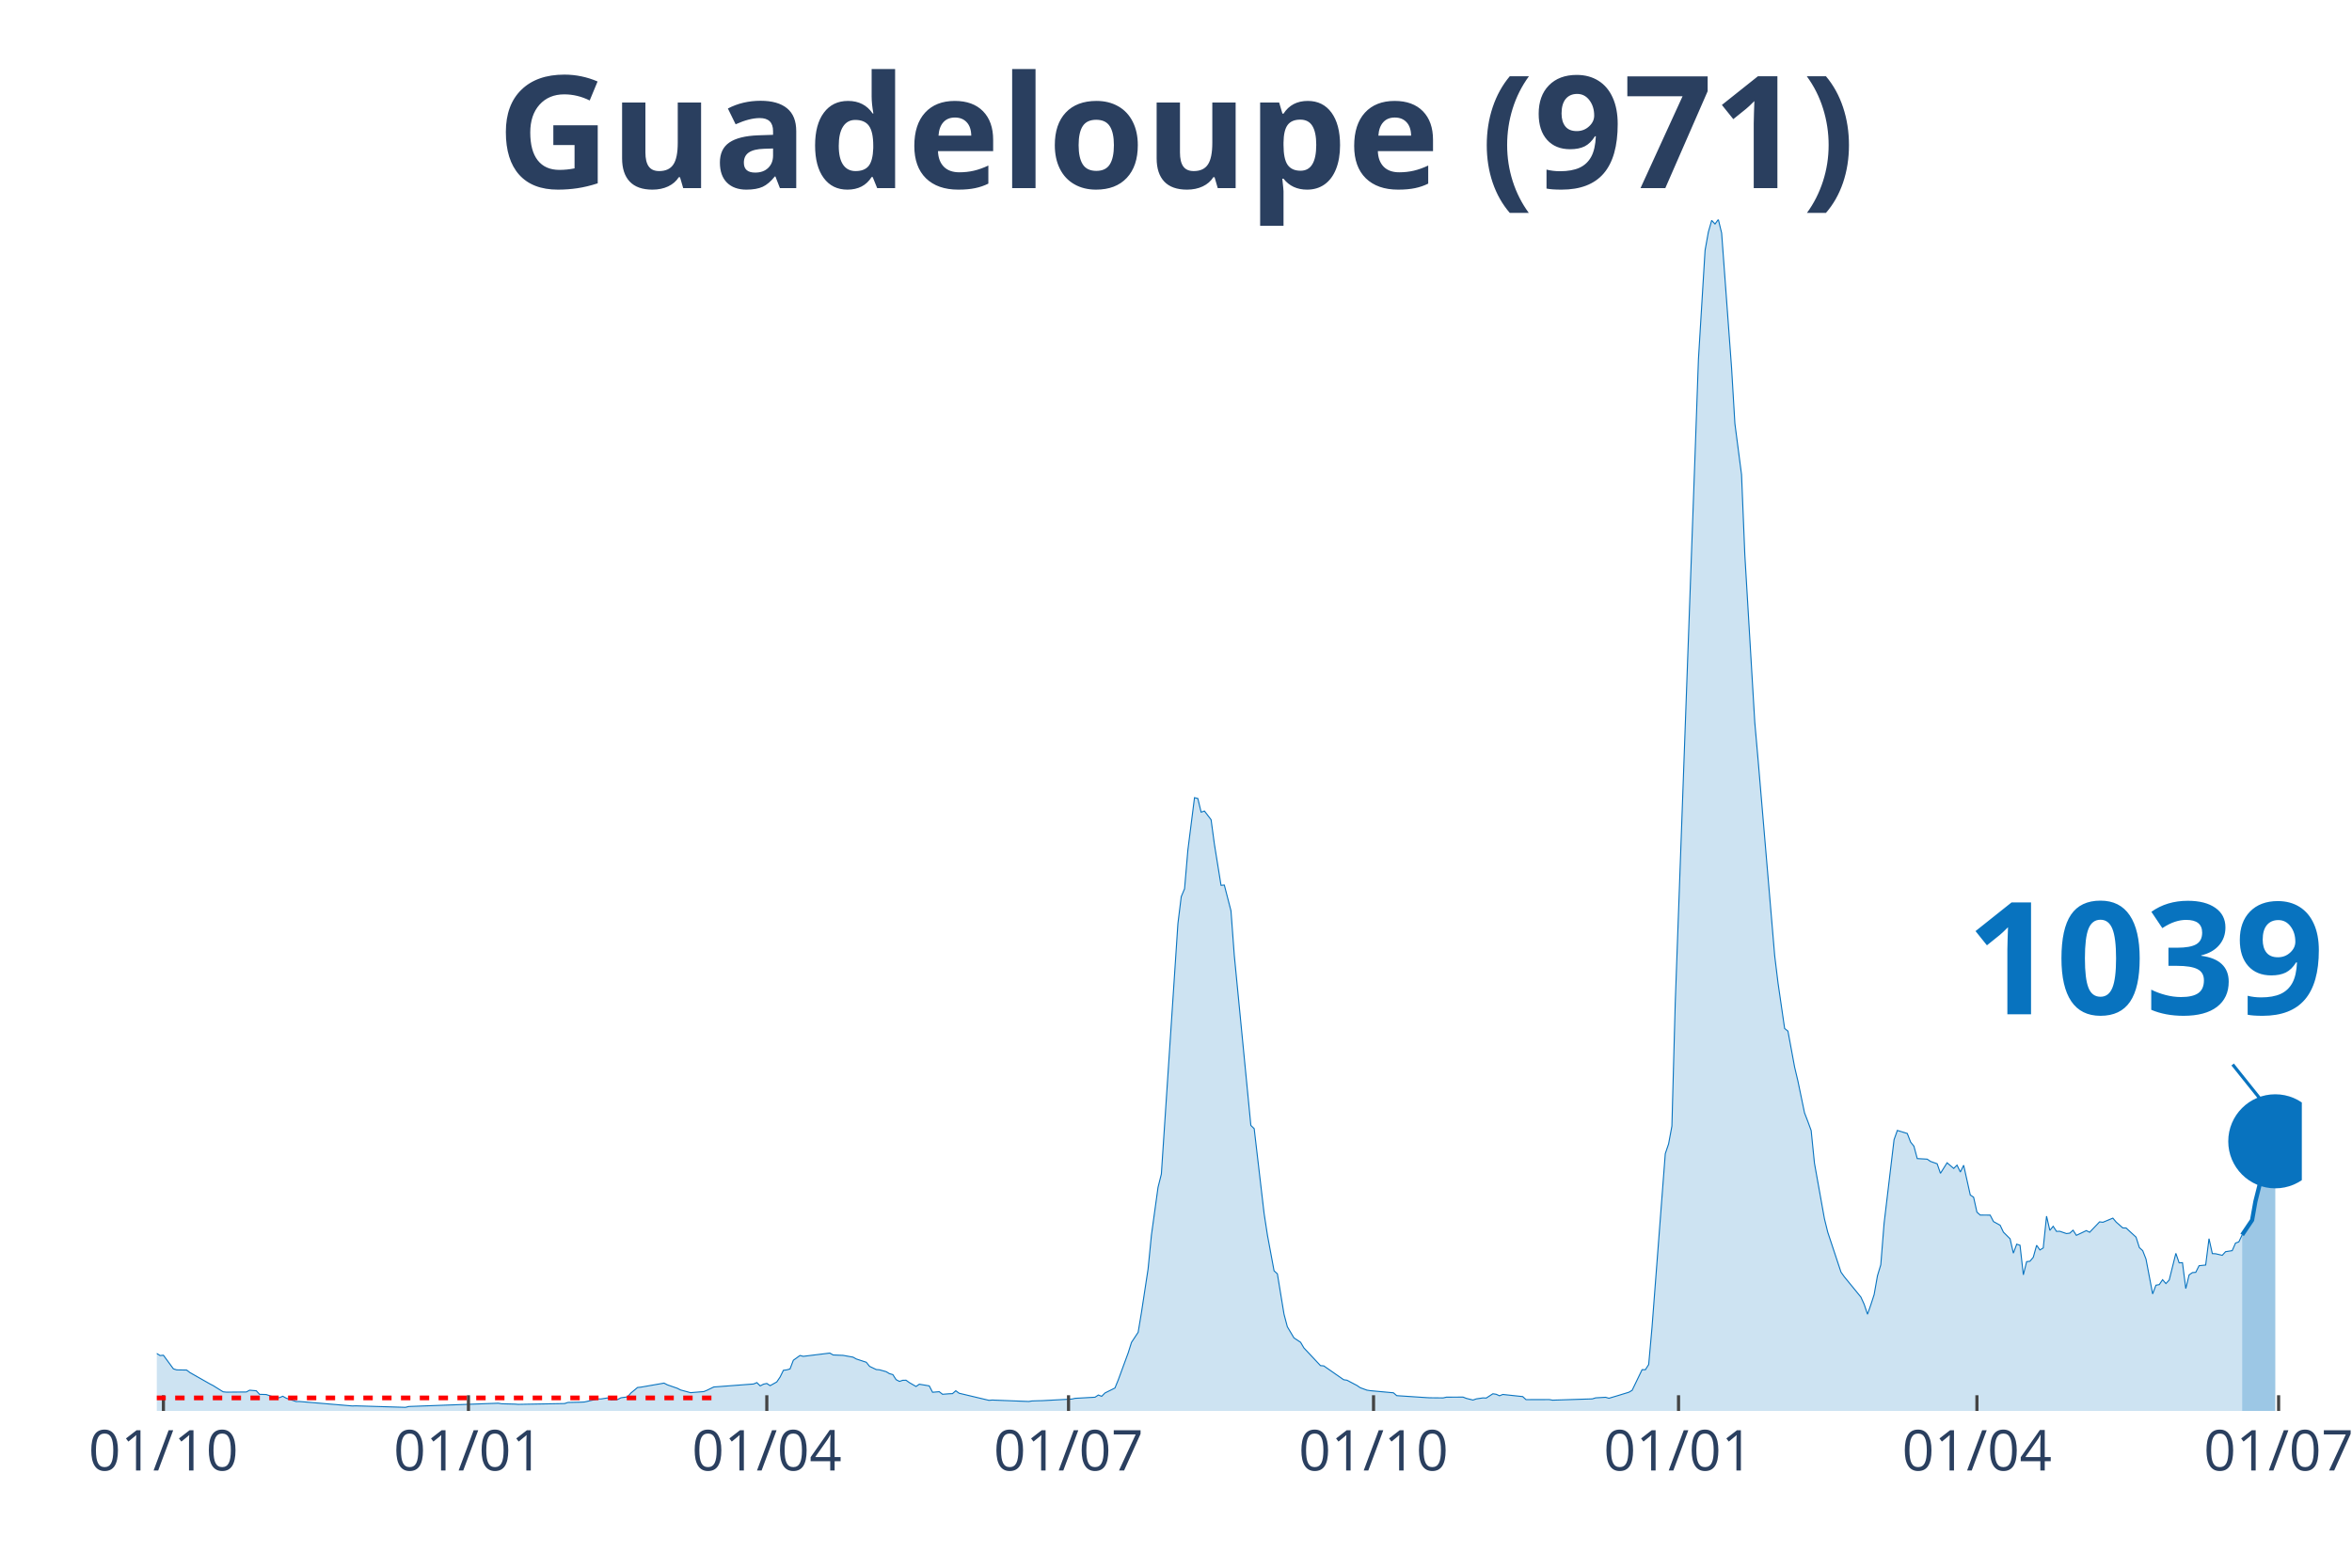
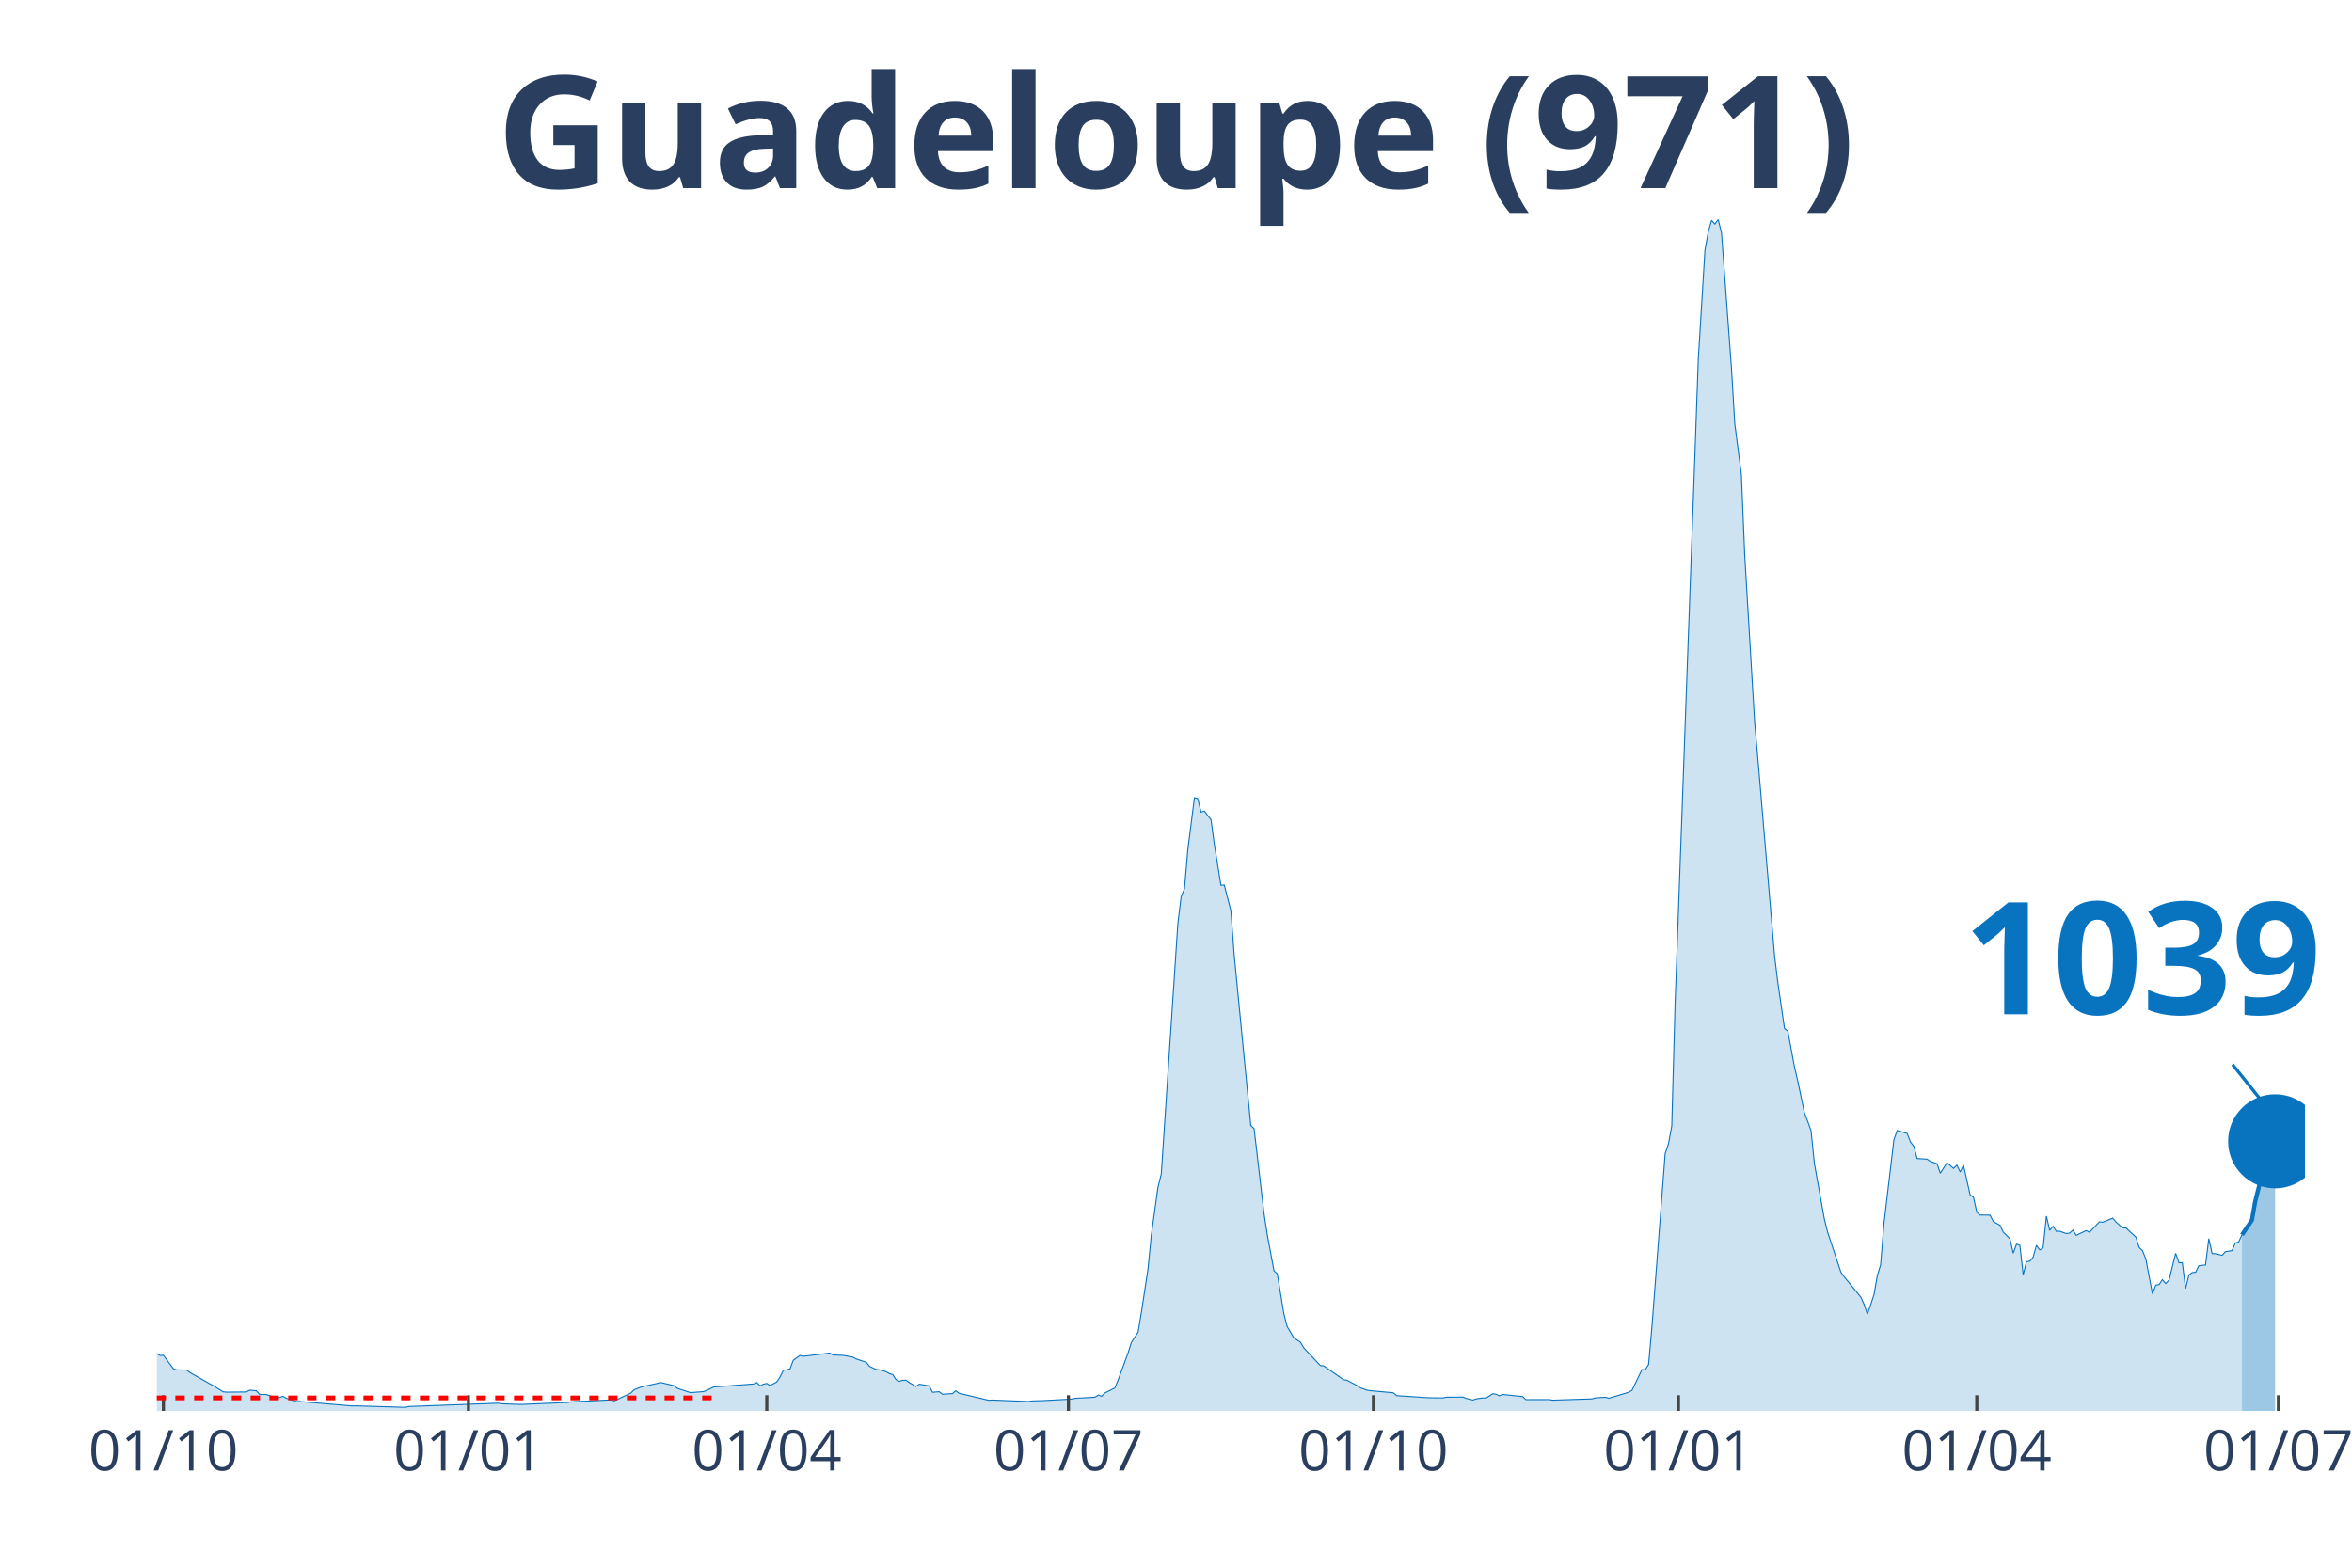
<svg xmlns="http://www.w3.org/2000/svg" class="main-svg" width="1125" height="750" style="" viewBox="0 0 750 500">
  <rect x="0" y="0" width="750" height="500" style="fill: rgb(0, 0, 0); fill-opacity: 0;" />
-   <defs id="defs-f00704">
+   <defs id="defs-872a91">
    <g class="clips">
-       <clipPath id="clipf00704xyplot" class="plotclip">
-         <rect width="684" height="380" />
+       <clipPath id="clip872a91xyplot" class="plotclip">
+         <rect width="685" height="380" />
      </clipPath>
-       <clipPath class="axesclip" id="clipf00704x">
-         <rect x="50" y="0" width="684" height="500" />
+       <clipPath class="axesclip" id="clip872a91x">
+         <rect x="50" y="0" width="685" height="500" />
      </clipPath>
-       <clipPath class="axesclip" id="clipf00704y">
+       <clipPath class="axesclip" id="clip872a91y">
        <rect x="0" y="70" width="750" height="380" />
      </clipPath>
-       <clipPath class="axesclip" id="clipf00704xy">
-         <rect x="50" y="70" width="684" height="380" />
+       <clipPath class="axesclip" id="clip872a91xy">
+         <rect x="50" y="70" width="685" height="380" />
      </clipPath>
    </g>
    <g class="gradients" />
  </defs>
  <g class="bglayer">
-     <rect class="bg" x="50" y="70" width="684" height="380" style="fill: rgb(0, 0, 0); fill-opacity: 0; stroke-width: 0;" />
+     <rect class="bg" x="50" y="70" width="685" height="380" style="fill: rgb(0, 0, 0); fill-opacity: 0; stroke-width: 0;" />
  </g>
  <g class="layer-below">
    <g class="imagelayer" />
    <g class="shapelayer" />
  </g>
  <g class="cartesianlayer">
    <g class="subplot xy">
      <g class="layer-subplot">
        <g class="shapelayer" />
        <g class="imagelayer" />
      </g>
      <g class="gridlayer">
        <g class="x">
          <path class="xgrid crisp" transform="translate(52.11,0)" d="M0,70v380" style="stroke: rgb(255, 255, 255); stroke-opacity: 1; stroke-width: 1px;" />
-           <path class="xgrid crisp" transform="translate(149.38,0)" d="M0,70v380" style="stroke: rgb(255, 255, 255); stroke-opacity: 1; stroke-width: 1px;" />
-           <path class="xgrid crisp" transform="translate(244.52,0)" d="M0,70v380" style="stroke: rgb(255, 255, 255); stroke-opacity: 1; stroke-width: 1px;" />
-           <path class="xgrid crisp" transform="translate(340.73,0)" d="M0,70v380" style="stroke: rgb(255, 255, 255); stroke-opacity: 1; stroke-width: 1px;" />
-           <path class="xgrid crisp" transform="translate(437.99,0)" d="M0,70v380" style="stroke: rgb(255, 255, 255); stroke-opacity: 1; stroke-width: 1px;" />
-           <path class="xgrid crisp" transform="translate(535.25,0)" d="M0,70v380" style="stroke: rgb(255, 255, 255); stroke-opacity: 1; stroke-width: 1px;" />
-           <path class="xgrid crisp" transform="translate(630.4,0)" d="M0,70v380" style="stroke: rgb(255, 255, 255); stroke-opacity: 1; stroke-width: 1px;" />
-           <path class="xgrid crisp" transform="translate(726.6,0)" d="M0,70v380" style="stroke: rgb(255, 255, 255); stroke-opacity: 1; stroke-width: 1px;" />
+           <path class="xgrid crisp" transform="translate(149.37,0)" d="M0,70v380" style="stroke: rgb(255, 255, 255); stroke-opacity: 1; stroke-width: 1px;" />
+           <path class="xgrid crisp" transform="translate(244.51,0)" d="M0,70v380" style="stroke: rgb(255, 255, 255); stroke-opacity: 1; stroke-width: 1px;" />
+           <path class="xgrid crisp" transform="translate(340.7,0)" d="M0,70v380" style="stroke: rgb(255, 255, 255); stroke-opacity: 1; stroke-width: 1px;" />
+           <path class="xgrid crisp" transform="translate(437.96,0)" d="M0,70v380" style="stroke: rgb(255, 255, 255); stroke-opacity: 1; stroke-width: 1px;" />
+           <path class="xgrid crisp" transform="translate(535.21,0)" d="M0,70v380" style="stroke: rgb(255, 255, 255); stroke-opacity: 1; stroke-width: 1px;" />
+           <path class="xgrid crisp" transform="translate(630.35,0)" d="M0,70v380" style="stroke: rgb(255, 255, 255); stroke-opacity: 1; stroke-width: 1px;" />
+           <path class="xgrid crisp" transform="translate(726.54,0)" d="M0,70v380" style="stroke: rgb(255, 255, 255); stroke-opacity: 1; stroke-width: 1px;" />
        </g>
        <g class="y" />
      </g>
      <g class="zerolinelayer" />
      <path class="xlines-below" />
      <path class="ylines-below" />
      <g class="overlines-below" />
      <g class="xaxislayer-below" />
      <g class="yaxislayer-below" />
      <g class="overaxes-below" />
-       <g class="plot" transform="translate(50, 70)" clip-path="url('#clipf00704xyplot')">
+       <g class="plot" transform="translate(50, 70)" clip-path="url('#clip872a91xyplot')">
        <g class="scatterlayer mlayer">
-           <g class="trace scatter trace999d49" style="stroke-miterlimit: 2;">
+           <g class="trace scatter trace051fb8" style="stroke-miterlimit: 2;">
            <g class="fills">
              <g>
-                 <path class="js-fill" d="M664.97,380L-143.78,380L-143.78,380L-56.03,378.59L-54.97,377.85L-47.57,374.09L-46.52,373.1L-41.23,371.02L-40.17,369.44L-37,366.08L-35.94,365.81L-34.89,365.64L-33.83,363.93L-27.49,360.7L-26.43,361.31L-24.32,360.32L-23.26,359.25L-22.2,359.71L-21.14,359.05L-17.97,357.47L-16.91,356.26L-14.8,354.9L-13.74,355.41L-10.57,353.89L-9.51,355.25L-7.4,356.13L-6.34,356.06L-5.29,356.5L-4.23,358.22L-3.17,360.13L-2.11,360.41L1.06,362.34L2.11,362.24L5.29,366.58L6.34,366.91L9.51,366.96L10.57,367.77L16.91,371.37L17.97,371.92L21.14,373.9L22.2,374.01L28.54,373.96L29.6,373.39L31.72,373.57L32.77,374.71L34.89,374.77L35.94,375.13L38.06,375.78L39.12,375.76L40.17,375.32L41.23,375.92L44.4,377.01L45.46,376.99L62.37,378.42L63.43,378.38L79.29,378.86L80.35,378.59L108.89,377.54L109.95,377.72L114.18,377.83L115.23,377.91L130.03,377.65L131.09,377.3L135.32,377.21L136.38,377.15L140.61,376.18L141.66,376.18L143.78,375.85L144.83,376.49L146.95,376.35L148.01,375.81L150.12,375.52L151.18,374.29L153.29,372.53L154.35,372.42L161.75,371.13L162.81,371.68L165.98,372.78L167.04,373.32L170.21,374.18L171.26,374.09L174.44,373.83L175.49,373.39L177.61,372.36L178.66,372.29L190.29,371.41L191.35,370.97L192.41,372.01L193.47,371.46L194.52,371.24L195.58,371.94L197.69,370.76L198.75,369.2L199.81,367.04L200.87,366.91L201.92,366.61L202.98,363.84L205.09,362.32L206.15,362.59L214.61,361.55L215.67,362.15L217.78,362.24L218.84,362.28L222.01,362.85L223.07,363.44L226.24,364.48L227.3,365.79L229.41,366.8L230.47,366.89L232.58,367.48L233.64,368.12L234.7,368.41L235.75,370.03L236.81,370.58L237.87,370.23L238.92,370.21L239.98,370.97L242.1,372.2L243.15,371.48L246.32,372.01L247.38,374.05L249.5,373.87L250.55,374.69L252.67,374.53L253.72,374.49L254.78,373.57L255.84,374.36L265.35,376.62L266.41,376.53L278.04,376.99L279.1,376.82L281.21,376.75L282.27,376.73L291.78,376.22L292.84,375.98L299.18,375.63L300.24,374.93L301.3,375.34L302.36,374.27L305.53,372.69L306.58,370.12L309.76,361.47L310.81,358.13L312.93,354.92L313.98,348.62L316.1,334.72L317.16,323.94L319.27,308.68L320.33,304.46L325.61,224.57L326.67,215.99L327.73,213.46L328.79,201.08L330.9,184.41L331.96,184.67L333.01,189.02L334.07,188.67L336.19,191.44L337.24,199.21L339.36,212.37L340.41,212.28L342.53,220.49L343.59,234.72L348.87,288.94L349.93,289.97L353.1,317.07L354.16,323.96L356.27,335.31L357.33,336.28L359.44,349.13L360.5,353.14L362.62,356.72L363.67,357.4L364.73,358.11L365.79,359.91L371.07,365.55L372.13,365.64L378.47,370.05L379.53,370.21L382.7,371.88L383.76,372.6L385.87,373.37L386.93,373.54L394.33,374.22L395.39,375.13L404.9,375.76L405.96,375.81L410.19,375.85L411.25,375.61L416.53,375.59L417.59,376L419.7,376.53L420.76,376.16L422.87,375.85L423.93,375.89L426.05,374.53L427.1,374.69L428.16,375.17L429.22,374.75L435.56,375.43L436.62,376.4L444.02,376.38L445.08,376.57L457.76,376.16L458.82,375.83L461.99,375.65L463.05,375.96L466.22,375.02L467.28,374.69L469.39,374.05L470.45,373.43L473.62,366.85L474.68,366.85L475.73,365.2L476.79,353.34L481.02,297.96L482.08,294.82L483.13,289.16L484.19,250.05L490.53,74.55L491.59,44.62L493.71,9.84L494.76,4L495.82,0.29L496.88,1.45L497.94,0L498.99,4.33L502.16,47.34L503.22,65.11L505.34,81.38L506.39,107.01L509.56,160.37L510.62,172.4L515.91,234.81L516.96,243.42L519.08,258.02L520.14,258.87L522.25,270.29L523.31,274.77L525.42,284.92L526.48,287.68L527.54,290.58L528.59,300.99L531.77,318.71L532.82,322.97L537.05,335.73L538.11,337.22L543.39,343.68L544.45,346.01L545.51,349.17L546.57,346.14L547.62,342.89L548.68,336.89L549.74,333.38L550.79,320.21L553.97,293.5L555.02,290.54L558.19,291.51L559.25,294.25L560.31,295.57L561.37,299.52L564.54,299.7L565.6,300.42L567.71,301.17L568.77,304.22L570.88,300.86L571.94,301.76L573,302.66L574.05,301.61L575.11,303.8L576.17,301.65L578.28,311.14L579.34,311.84L580.4,316.6L581.45,317.53L584.62,317.55L585.68,319.61L587.8,320.78L588.85,322.99L590.97,325.1L592.02,329.69L593.08,326.82L594.14,327.17L595.2,336.59L596.25,332.39L597.31,332.26L598.37,330.99L599.43,327.17L600.48,328.66L601.54,328.02L602.6,317.88L603.65,322.42L604.71,321.11L605.77,322.73L606.83,322.71L608.94,323.43L610,323.3L611.05,322.36L612.11,324L615.28,322.49L616.34,323.02L619.51,319.7L620.57,319.83L623.74,318.51L624.8,319.77L626.91,321.63L627.97,321.66L631.14,324.58L632.2,327.91L633.26,328.88L634.31,331.56L636.43,342.69L637.48,339.9L638.54,339.71L639.6,338.15L640.66,339.38L641.71,338.26L643.83,329.74L644.88,332.77L645.94,332.72L647,340.98L648.06,336.61L649.11,335.88L650.17,335.8L651.23,333.69L653.34,333.47L654.4,325.06L655.46,329.82L656.51,329.87L658.63,330.37L659.68,329.21L661.8,328.88L662.86,326.46L663.91,326.09L664.97,323.85" style="fill: rgb(8, 115, 191); fill-opacity: 0.2; stroke-width: 0;" />
+                 <path class="js-fill" d="M664.92,380L-143.77,380L-143.77,380L-56.03,378.59L-54.97,377.85L-47.57,374.09L-46.51,373.1L-42.28,372.67L-41.23,371.02L-37,366.08L-35.94,365.81L-34.88,365.64L-33.83,363.93L-27.48,360.7L-26.43,361.31L-24.31,360.32L-23.26,359.25L-22.2,359.71L-21.14,359.05L-17.97,357.47L-16.91,356.26L-14.8,354.9L-13.74,355.41L-10.57,353.89L-9.51,355.25L-7.4,356.13L-6.34,356.06L-5.29,356.5L-4.23,358.22L-3.17,360.13L-2.11,360.41L1.06,362.34L2.11,362.24L5.29,366.58L6.34,366.91L9.51,366.96L10.57,367.77L16.91,371.37L17.97,371.92L21.14,373.9L22.2,374.01L28.54,373.96L29.6,373.39L31.71,373.57L32.77,374.71L34.88,374.77L35.94,375.13L38.06,375.78L39.11,375.76L40.17,375.32L41.23,375.92L44.4,377.01L45.46,376.99L62.37,378.42L63.43,378.38L79.28,378.86L80.34,378.59L108.88,377.54L109.94,377.72L115.22,377.91L116.28,377.94L131.08,377.3L132.14,377.1L144.82,376.49L145.88,376.79L151.17,374.29L152.22,373.24L154.34,372.42L155.39,372.14L159.62,371.22L160.68,370.95L164.91,371.94L165.96,372.78L170.19,374.18L171.25,374.09L174.42,373.83L175.48,373.39L177.59,372.36L178.65,372.29L190.28,371.41L191.33,370.97L192.39,372.01L193.45,371.46L194.51,371.24L195.56,371.94L197.68,370.76L198.73,369.2L199.79,367.04L200.85,366.91L201.91,366.61L202.96,363.84L205.08,362.32L206.13,362.59L214.59,361.55L215.65,362.15L217.76,362.24L218.82,362.28L221.99,362.85L223.05,363.44L226.22,364.48L227.28,365.79L229.39,366.8L230.45,366.89L232.56,367.48L233.62,368.12L234.68,368.41L235.73,370.03L236.79,370.58L237.85,370.23L238.9,370.21L239.96,370.97L242.08,372.2L243.13,371.48L246.3,372.01L247.36,374.05L249.48,373.87L250.53,374.69L252.65,374.53L253.7,374.49L254.76,373.57L255.82,374.36L265.33,376.62L266.39,376.53L278.02,376.99L279.07,376.82L281.19,376.75L282.25,376.73L291.76,376.22L292.82,375.98L299.16,375.63L300.22,374.93L301.27,375.34L302.33,374.27L305.5,372.69L306.56,370.12L309.73,361.47L310.79,358.13L312.9,354.92L313.96,348.62L316.07,334.72L317.13,323.94L319.24,308.68L320.3,304.46L325.59,224.57L326.64,215.99L327.7,213.46L328.76,201.08L330.87,184.41L331.93,184.67L332.99,189.02L334.04,188.67L336.16,191.44L337.21,199.21L339.33,212.37L340.39,212.28L342.5,220.49L343.56,234.72L348.84,288.94L349.9,289.97L353.07,317.07L354.13,323.96L356.24,335.31L357.3,336.28L359.41,349.13L360.47,353.14L362.58,356.72L363.64,357.4L364.7,358.11L365.76,359.91L371.04,365.55L372.1,365.64L378.44,370.05L379.5,370.21L382.67,371.88L383.73,372.6L385.84,373.37L386.9,373.54L394.3,374.22L395.35,375.13L404.87,375.76L405.93,375.81L410.15,375.85L411.21,375.61L416.5,375.59L417.55,376L419.67,376.53L420.73,376.16L422.84,375.85L423.9,375.89L426.01,374.53L427.07,374.69L428.13,375.17L429.18,374.75L435.52,375.43L436.58,376.4L443.98,376.38L445.04,376.57L457.72,376.16L458.78,375.83L461.95,375.65L463.01,375.96L466.18,375.02L467.24,374.69L469.35,374.05L470.41,373.43L473.58,366.85L474.64,366.85L475.69,365.2L476.75,353.34L480.98,297.96L482.04,294.82L483.09,289.16L484.15,250.05L490.49,74.55L491.55,44.62L493.67,9.84L494.72,4L495.78,0.29L496.84,1.45L497.89,0L498.95,4.33L502.12,47.34L503.18,65.11L505.29,81.38L506.35,107.01L509.52,160.37L510.58,172.4L515.86,234.81L516.92,243.42L519.04,258.02L520.09,258.87L522.21,270.29L523.26,274.77L525.38,284.92L526.44,287.68L527.49,290.58L528.55,300.99L531.72,318.71L532.78,322.97L537.01,335.73L538.06,337.22L543.35,343.68L544.41,346.01L545.46,349.17L546.52,346.14L547.58,342.89L548.63,336.89L549.69,333.38L550.75,320.21L553.92,293.5L554.98,290.54L558.15,291.51L559.21,294.25L560.26,295.57L561.32,299.52L564.49,299.7L565.55,300.42L567.66,301.17L568.72,304.22L570.83,300.86L571.89,301.76L572.95,302.66L574,301.61L575.06,303.8L576.12,301.65L578.23,311.14L579.29,311.84L580.35,316.6L581.4,317.53L584.58,317.55L585.63,319.61L587.75,320.78L588.8,322.99L590.92,325.1L591.98,329.69L593.03,326.82L594.09,327.17L595.15,336.59L596.2,332.39L597.26,332.26L598.32,330.99L599.38,327.17L600.43,328.66L601.49,328.02L602.55,317.88L603.6,322.42L604.66,321.11L605.72,322.73L606.77,322.71L608.89,323.43L609.95,323.3L611,322.36L612.06,324L615.23,322.49L616.29,323.02L619.46,319.7L620.52,319.83L623.69,318.51L624.75,319.77L626.86,321.63L627.92,321.66L631.09,324.58L632.15,327.91L633.2,328.88L634.26,331.56L636.37,342.69L637.43,339.9L638.49,339.71L639.54,338.15L640.6,339.38L641.66,338.26L643.77,329.74L644.83,332.77L645.89,332.72L646.94,340.98L648,336.61L649.06,335.88L650.12,335.8L651.17,333.69L653.29,333.47L654.34,325.06L655.4,329.82L656.46,329.87L658.57,330.37L659.63,329.21L661.74,328.88L662.8,326.46L663.86,326.09L664.92,323.85" style="fill: rgb(8, 115, 191); fill-opacity: 0.2; stroke-width: 0;" />
              </g>
            </g>
            <g class="errorbars" />
            <g class="lines">
-               <path class="js-line" d="M-143.78,380L-56.03,378.59L-54.97,377.85L-47.57,374.09L-46.52,373.1L-41.23,371.02L-40.17,369.44L-37,366.08L-35.94,365.81L-34.89,365.64L-33.83,363.93L-27.49,360.7L-26.43,361.31L-24.32,360.32L-23.26,359.25L-22.2,359.71L-21.14,359.05L-17.97,357.47L-16.91,356.26L-14.8,354.9L-13.74,355.41L-10.57,353.89L-9.51,355.25L-7.4,356.13L-6.34,356.06L-5.29,356.5L-4.23,358.22L-3.17,360.13L-2.11,360.41L1.06,362.34L2.11,362.24L5.29,366.58L6.34,366.91L9.51,366.96L10.57,367.77L16.91,371.37L17.97,371.92L21.14,373.9L22.2,374.01L28.54,373.96L29.6,373.39L31.72,373.57L32.77,374.71L34.89,374.77L35.94,375.13L38.06,375.78L39.12,375.76L40.17,375.32L41.23,375.92L44.4,377.01L45.46,376.99L62.37,378.42L63.43,378.38L79.29,378.86L80.35,378.59L108.89,377.54L109.95,377.72L114.18,377.83L115.23,377.91L130.03,377.65L131.09,377.3L135.32,377.21L136.38,377.15L140.61,376.18L141.66,376.18L143.78,375.85L144.83,376.49L146.95,376.35L148.01,375.81L150.12,375.52L151.18,374.29L153.29,372.53L154.35,372.42L161.75,371.13L162.81,371.68L165.98,372.78L167.04,373.32L170.21,374.18L171.26,374.09L174.44,373.83L175.49,373.39L177.61,372.36L178.66,372.29L190.29,371.41L191.35,370.97L192.41,372.01L193.47,371.46L194.52,371.24L195.58,371.94L197.69,370.76L198.75,369.2L199.81,367.04L200.87,366.91L201.92,366.61L202.98,363.84L205.09,362.32L206.15,362.59L214.61,361.55L215.67,362.15L217.78,362.24L218.84,362.28L222.01,362.85L223.07,363.44L226.24,364.48L227.3,365.79L229.41,366.8L230.47,366.89L232.58,367.48L233.64,368.12L234.7,368.41L235.75,370.03L236.81,370.58L237.87,370.23L238.92,370.21L239.98,370.97L242.1,372.2L243.15,371.48L246.32,372.01L247.38,374.05L249.5,373.87L250.55,374.69L252.67,374.53L253.72,374.49L254.78,373.57L255.84,374.36L265.35,376.62L266.41,376.53L278.04,376.99L279.1,376.82L281.21,376.75L282.27,376.73L291.78,376.22L292.84,375.98L299.18,375.63L300.24,374.93L301.3,375.34L302.36,374.27L305.53,372.69L306.58,370.12L309.76,361.47L310.81,358.13L312.93,354.92L313.98,348.62L316.1,334.72L317.16,323.94L319.27,308.68L320.33,304.46L325.61,224.57L326.67,215.99L327.73,213.46L328.79,201.08L330.9,184.41L331.96,184.67L333.01,189.02L334.07,188.67L336.19,191.44L337.24,199.21L339.36,212.37L340.41,212.28L342.53,220.49L343.59,234.72L348.87,288.94L349.93,289.97L353.1,317.07L354.16,323.96L356.27,335.31L357.33,336.28L359.44,349.13L360.5,353.14L362.62,356.72L363.67,357.4L364.73,358.11L365.79,359.91L371.07,365.55L372.13,365.64L378.47,370.05L379.53,370.21L382.7,371.88L383.76,372.6L385.87,373.37L386.93,373.54L394.33,374.22L395.39,375.13L404.9,375.76L405.96,375.81L410.19,375.85L411.25,375.61L416.53,375.59L417.59,376L419.7,376.53L420.76,376.16L422.87,375.85L423.93,375.89L426.05,374.53L427.1,374.69L428.16,375.17L429.22,374.75L435.56,375.43L436.62,376.4L444.02,376.38L445.08,376.57L457.76,376.16L458.82,375.83L461.99,375.65L463.05,375.96L466.22,375.02L467.28,374.69L469.39,374.05L470.45,373.43L473.62,366.85L474.68,366.85L475.73,365.2L476.79,353.34L481.02,297.96L482.08,294.82L483.13,289.16L484.19,250.05L490.53,74.55L491.59,44.62L493.71,9.84L494.76,4L495.82,0.29L496.88,1.45L497.94,0L498.99,4.33L502.16,47.34L503.22,65.11L505.34,81.38L506.39,107.01L509.56,160.37L510.62,172.4L515.91,234.81L516.96,243.42L519.08,258.02L520.14,258.87L522.25,270.29L523.31,274.77L525.42,284.92L526.48,287.68L527.54,290.58L528.59,300.99L531.77,318.71L532.82,322.97L537.05,335.73L538.11,337.22L543.39,343.68L544.45,346.01L545.51,349.17L546.57,346.14L547.62,342.89L548.68,336.89L549.74,333.38L550.79,320.21L553.97,293.5L555.02,290.54L558.19,291.51L559.25,294.25L560.31,295.57L561.37,299.52L564.54,299.7L565.6,300.42L567.71,301.17L568.77,304.22L570.88,300.86L571.94,301.76L573,302.66L574.05,301.61L575.11,303.8L576.17,301.65L578.28,311.14L579.34,311.84L580.4,316.6L581.45,317.53L584.62,317.55L585.68,319.61L587.8,320.78L588.85,322.99L590.97,325.1L592.02,329.69L593.08,326.82L594.14,327.17L595.2,336.59L596.25,332.39L597.31,332.26L598.37,330.99L599.43,327.17L600.48,328.66L601.54,328.02L602.6,317.88L603.65,322.42L604.71,321.11L605.77,322.73L606.83,322.71L608.94,323.43L610,323.3L611.05,322.36L612.11,324L615.28,322.49L616.34,323.02L619.51,319.7L620.57,319.83L623.74,318.51L624.8,319.77L626.91,321.63L627.97,321.66L631.14,324.58L632.2,327.91L633.26,328.88L634.31,331.56L636.43,342.69L637.48,339.9L638.54,339.71L639.6,338.15L640.66,339.38L641.71,338.26L643.83,329.74L644.88,332.77L645.94,332.72L647,340.98L648.06,336.61L649.11,335.88L650.17,335.8L651.23,333.69L653.34,333.47L654.4,325.06L655.46,329.82L656.51,329.87L658.63,330.37L659.68,329.21L661.8,328.88L662.86,326.46L663.91,326.09L664.97,323.85" style="vector-effect: non-scaling-stroke; fill: none; stroke: rgb(8, 115, 191); stroke-opacity: 1; stroke-width: 0.5px; opacity: 1;" />
+               <path class="js-line" d="M-143.77,380L-56.03,378.59L-54.97,377.85L-47.57,374.09L-46.51,373.1L-42.28,372.67L-41.23,371.02L-37,366.08L-35.94,365.81L-34.88,365.64L-33.83,363.93L-27.48,360.7L-26.43,361.31L-24.31,360.32L-23.26,359.25L-22.2,359.71L-21.14,359.05L-17.97,357.47L-16.91,356.26L-14.8,354.9L-13.74,355.41L-10.57,353.89L-9.51,355.25L-7.4,356.13L-6.34,356.06L-5.29,356.5L-4.23,358.22L-3.17,360.13L-2.11,360.41L1.06,362.34L2.11,362.24L5.29,366.58L6.34,366.91L9.51,366.96L10.57,367.77L16.91,371.37L17.97,371.92L21.14,373.9L22.2,374.01L28.54,373.96L29.6,373.39L31.71,373.57L32.77,374.71L34.88,374.77L35.94,375.13L38.06,375.78L39.11,375.76L40.17,375.32L41.23,375.92L44.4,377.01L45.46,376.99L62.37,378.42L63.43,378.38L79.28,378.86L80.34,378.59L108.88,377.54L109.94,377.72L115.22,377.91L116.28,377.94L131.08,377.3L132.14,377.1L144.82,376.49L145.88,376.79L151.17,374.29L152.22,373.24L154.34,372.42L155.39,372.14L159.62,371.22L160.68,370.95L164.91,371.94L165.96,372.78L170.19,374.18L171.25,374.09L174.42,373.83L175.48,373.39L177.59,372.36L178.65,372.29L190.28,371.41L191.33,370.97L192.39,372.01L193.45,371.46L194.51,371.24L195.56,371.94L197.68,370.76L198.73,369.2L199.79,367.04L200.85,366.91L201.91,366.61L202.96,363.84L205.08,362.32L206.13,362.59L214.59,361.55L215.65,362.15L217.76,362.24L218.82,362.28L221.99,362.85L223.05,363.44L226.22,364.48L227.28,365.79L229.39,366.8L230.45,366.89L232.56,367.48L233.62,368.12L234.68,368.41L235.73,370.03L236.79,370.58L237.85,370.23L238.9,370.21L239.96,370.97L242.08,372.2L243.13,371.48L246.3,372.01L247.36,374.05L249.48,373.87L250.53,374.69L252.65,374.53L253.7,374.49L254.76,373.57L255.82,374.36L265.33,376.62L266.39,376.53L278.02,376.99L279.07,376.82L281.19,376.75L282.25,376.73L291.76,376.22L292.82,375.98L299.16,375.63L300.22,374.93L301.27,375.34L302.33,374.27L305.5,372.69L306.56,370.12L309.73,361.47L310.79,358.13L312.9,354.92L313.96,348.62L316.07,334.72L317.13,323.94L319.24,308.68L320.3,304.46L325.59,224.57L326.64,215.99L327.7,213.46L328.76,201.08L330.87,184.41L331.93,184.67L332.99,189.02L334.04,188.67L336.16,191.44L337.21,199.21L339.33,212.37L340.39,212.28L342.5,220.49L343.56,234.72L348.84,288.94L349.9,289.97L353.07,317.07L354.13,323.96L356.24,335.31L357.3,336.28L359.41,349.13L360.47,353.14L362.58,356.72L363.64,357.4L364.7,358.11L365.76,359.91L371.04,365.55L372.1,365.64L378.44,370.05L379.5,370.21L382.67,371.88L383.73,372.6L385.84,373.37L386.9,373.54L394.3,374.22L395.35,375.13L404.87,375.76L405.93,375.81L410.15,375.85L411.21,375.61L416.5,375.59L417.55,376L419.67,376.53L420.73,376.16L422.84,375.85L423.9,375.89L426.01,374.53L427.07,374.69L428.13,375.17L429.18,374.75L435.52,375.43L436.58,376.4L443.98,376.38L445.04,376.57L457.72,376.16L458.78,375.83L461.95,375.65L463.01,375.96L466.18,375.02L467.24,374.69L469.35,374.05L470.41,373.43L473.58,366.85L474.64,366.85L475.69,365.2L476.75,353.34L480.98,297.96L482.04,294.82L483.09,289.16L484.15,250.05L490.49,74.55L491.55,44.62L493.67,9.84L494.72,4L495.78,0.29L496.84,1.45L497.89,0L498.95,4.33L502.12,47.34L503.18,65.11L505.29,81.38L506.35,107.01L509.52,160.37L510.58,172.4L515.86,234.81L516.92,243.42L519.04,258.02L520.09,258.87L522.21,270.29L523.26,274.77L525.38,284.92L526.44,287.68L527.49,290.58L528.55,300.99L531.72,318.71L532.78,322.97L537.01,335.73L538.06,337.22L543.35,343.68L544.41,346.01L545.46,349.17L546.52,346.14L547.58,342.89L548.63,336.89L549.69,333.38L550.75,320.21L553.92,293.5L554.98,290.54L558.15,291.51L559.21,294.25L560.26,295.57L561.32,299.52L564.49,299.7L565.55,300.42L567.66,301.17L568.72,304.22L570.83,300.86L571.89,301.76L572.95,302.66L574,301.61L575.06,303.8L576.12,301.65L578.23,311.14L579.29,311.84L580.35,316.6L581.4,317.53L584.58,317.55L585.63,319.61L587.75,320.78L588.8,322.99L590.92,325.1L591.98,329.69L593.03,326.82L594.09,327.17L595.15,336.59L596.2,332.39L597.26,332.26L598.32,330.99L599.38,327.17L600.43,328.66L601.49,328.02L602.55,317.88L603.6,322.42L604.66,321.11L605.72,322.73L606.77,322.71L608.89,323.43L609.95,323.3L611,322.36L612.06,324L615.23,322.49L616.29,323.02L619.46,319.7L620.52,319.83L623.69,318.51L624.75,319.77L626.86,321.63L627.92,321.66L631.09,324.58L632.15,327.91L633.2,328.88L634.26,331.56L636.37,342.69L637.43,339.9L638.49,339.71L639.54,338.15L640.6,339.38L641.66,338.26L643.77,329.74L644.83,332.77L645.89,332.72L646.94,340.98L648,336.61L649.06,335.88L650.12,335.8L651.17,333.69L653.29,333.47L654.34,325.06L655.4,329.82L656.46,329.87L658.57,330.37L659.63,329.21L661.74,328.88L662.8,326.46L663.86,326.09L664.92,323.85" style="vector-effect: non-scaling-stroke; fill: none; stroke: rgb(8, 115, 191); stroke-opacity: 1; stroke-width: 0.5px; opacity: 1;" />
            </g>
            <g class="points" />
            <g class="text" />
          </g>
-           <g class="trace scatter tracef47474" style="stroke-miterlimit: 2;">
+           <g class="trace scatter trace0f6b87" style="stroke-miterlimit: 2;">
            <g class="fills">
              <g>
-                 <path class="js-fill" d="M675.54,380L664.97,380L664.97,323.85L668.14,319.15L669.2,313.18L673.43,296.42L674.49,294.56L675.54,294.01" style="fill: rgb(8, 115, 191); fill-opacity: 0.4; stroke-width: 0;" />
+                 <path class="js-fill" d="M675.49,380L664.92,380L664.92,323.85L668.09,319.15L669.14,313.18L673.37,296.42L674.43,294.56L675.49,294.01" style="fill: rgb(8, 115, 191); fill-opacity: 0.4; stroke-width: 0;" />
              </g>
            </g>
            <g class="errorbars" />
            <g class="lines">
-               <path class="js-line" d="M664.97,323.85L668.14,319.15L669.2,313.18L673.43,296.42L674.49,294.56L675.54,294.01" style="vector-effect: non-scaling-stroke; fill: none; stroke: rgb(8, 115, 191); stroke-opacity: 1; stroke-width: 2px; opacity: 1;" />
+               <path class="js-line" d="M664.92,323.85L668.09,319.15L669.14,313.18L673.37,296.42L674.43,294.56L675.49,294.01" style="vector-effect: non-scaling-stroke; fill: none; stroke: rgb(8, 115, 191); stroke-opacity: 1; stroke-width: 2px; opacity: 1;" />
            </g>
            <g class="points" />
            <g class="text" />
          </g>
-           <g class="trace scatter trace8dafe3" style="stroke-miterlimit: 2; opacity: 1;">
+           <g class="trace scatter trace7eac9b" style="stroke-miterlimit: 2; opacity: 1;">
            <g class="fills" />
            <g class="errorbars" />
            <g class="lines" />
            <g class="points">
-               <path class="point" transform="translate(675.54,294.01)" d="M15,0A15,15 0 1,1 0,-15A15,15 0 0,1 15,0Z" style="opacity: 1; stroke-width: 0px; fill: rgb(8, 115, 191); fill-opacity: 1;" />
+               <path class="point" transform="translate(675.49,294.01)" d="M15,0A15,15 0 1,1 0,-15A15,15 0 0,1 15,0Z" style="opacity: 1; stroke-width: 0px; fill: rgb(8, 115, 191); fill-opacity: 1;" />
            </g>
            <g class="text" />
          </g>
        </g>
      </g>
      <g class="overplot" />
      <path class="xlines-above crisp" style="fill: none; stroke-width: 1px; stroke: rgb(0, 0, 0); stroke-opacity: 0;" d="" />
      <path class="ylines-above crisp" style="fill: none;" d="M0,0" />
      <g class="overlines-above" />
      <g class="xaxislayer-above">
        <path class="xtick ticks crisp" d="M0,450v-5" transform="translate(52.11,0)" style="stroke: rgb(68, 68, 68); stroke-opacity: 1; stroke-width: 1px;" />
-         <path class="xtick ticks crisp" d="M0,450v-5" transform="translate(149.38,0)" style="stroke: rgb(68, 68, 68); stroke-opacity: 1; stroke-width: 1px;" />
-         <path class="xtick ticks crisp" d="M0,450v-5" transform="translate(244.52,0)" style="stroke: rgb(68, 68, 68); stroke-opacity: 1; stroke-width: 1px;" />
-         <path class="xtick ticks crisp" d="M0,450v-5" transform="translate(340.73,0)" style="stroke: rgb(68, 68, 68); stroke-opacity: 1; stroke-width: 1px;" />
-         <path class="xtick ticks crisp" d="M0,450v-5" transform="translate(437.99,0)" style="stroke: rgb(68, 68, 68); stroke-opacity: 1; stroke-width: 1px;" />
-         <path class="xtick ticks crisp" d="M0,450v-5" transform="translate(535.25,0)" style="stroke: rgb(68, 68, 68); stroke-opacity: 1; stroke-width: 1px;" />
-         <path class="xtick ticks crisp" d="M0,450v-5" transform="translate(630.4,0)" style="stroke: rgb(68, 68, 68); stroke-opacity: 1; stroke-width: 1px;" />
-         <path class="xtick ticks crisp" d="M0,450v-5" transform="translate(726.6,0)" style="stroke: rgb(68, 68, 68); stroke-opacity: 1; stroke-width: 1px;" />
+         <path class="xtick ticks crisp" d="M0,450v-5" transform="translate(149.37,0)" style="stroke: rgb(68, 68, 68); stroke-opacity: 1; stroke-width: 1px;" />
+         <path class="xtick ticks crisp" d="M0,450v-5" transform="translate(244.51,0)" style="stroke: rgb(68, 68, 68); stroke-opacity: 1; stroke-width: 1px;" />
+         <path class="xtick ticks crisp" d="M0,450v-5" transform="translate(340.7,0)" style="stroke: rgb(68, 68, 68); stroke-opacity: 1; stroke-width: 1px;" />
+         <path class="xtick ticks crisp" d="M0,450v-5" transform="translate(437.96,0)" style="stroke: rgb(68, 68, 68); stroke-opacity: 1; stroke-width: 1px;" />
+         <path class="xtick ticks crisp" d="M0,450v-5" transform="translate(535.21,0)" style="stroke: rgb(68, 68, 68); stroke-opacity: 1; stroke-width: 1px;" />
+         <path class="xtick ticks crisp" d="M0,450v-5" transform="translate(630.35,0)" style="stroke: rgb(68, 68, 68); stroke-opacity: 1; stroke-width: 1px;" />
+         <path class="xtick ticks crisp" d="M0,450v-5" transform="translate(726.54,0)" style="stroke: rgb(68, 68, 68); stroke-opacity: 1; stroke-width: 1px;" />
        <g class="xtick">
          <text text-anchor="middle" x="0" y="469" transform="translate(52.11,0)" style="font-family: 'Open Sans', verdana, arial, sans-serif; font-size: 18px; fill: rgb(42, 63, 95); fill-opacity: 1; white-space: pre;">01/10</text>
        </g>
        <g class="xtick">
-           <text text-anchor="middle" x="0" y="469" transform="translate(149.38,0)" style="font-family: 'Open Sans', verdana, arial, sans-serif; font-size: 18px; fill: rgb(42, 63, 95); fill-opacity: 1; white-space: pre;">01/01</text>
+           <text text-anchor="middle" x="0" y="469" transform="translate(149.37,0)" style="font-family: 'Open Sans', verdana, arial, sans-serif; font-size: 18px; fill: rgb(42, 63, 95); fill-opacity: 1; white-space: pre;">01/01</text>
        </g>
        <g class="xtick">
-           <text text-anchor="middle" x="0" y="469" transform="translate(244.52,0)" style="font-family: 'Open Sans', verdana, arial, sans-serif; font-size: 18px; fill: rgb(42, 63, 95); fill-opacity: 1; white-space: pre;">01/04</text>
+           <text text-anchor="middle" x="0" y="469" transform="translate(244.51,0)" style="font-family: 'Open Sans', verdana, arial, sans-serif; font-size: 18px; fill: rgb(42, 63, 95); fill-opacity: 1; white-space: pre;">01/04</text>
        </g>
        <g class="xtick">
-           <text text-anchor="middle" x="0" y="469" transform="translate(340.73,0)" style="font-family: 'Open Sans', verdana, arial, sans-serif; font-size: 18px; fill: rgb(42, 63, 95); fill-opacity: 1; white-space: pre;">01/07</text>
+           <text text-anchor="middle" x="0" y="469" transform="translate(340.7,0)" style="font-family: 'Open Sans', verdana, arial, sans-serif; font-size: 18px; fill: rgb(42, 63, 95); fill-opacity: 1; white-space: pre;">01/07</text>
        </g>
        <g class="xtick">
-           <text text-anchor="middle" x="0" y="469" transform="translate(437.99,0)" style="font-family: 'Open Sans', verdana, arial, sans-serif; font-size: 18px; fill: rgb(42, 63, 95); fill-opacity: 1; white-space: pre;">01/10</text>
+           <text text-anchor="middle" x="0" y="469" transform="translate(437.96,0)" style="font-family: 'Open Sans', verdana, arial, sans-serif; font-size: 18px; fill: rgb(42, 63, 95); fill-opacity: 1; white-space: pre;">01/10</text>
        </g>
        <g class="xtick">
-           <text text-anchor="middle" x="0" y="469" transform="translate(535.25,0)" style="font-family: 'Open Sans', verdana, arial, sans-serif; font-size: 18px; fill: rgb(42, 63, 95); fill-opacity: 1; white-space: pre;">01/01</text>
+           <text text-anchor="middle" x="0" y="469" transform="translate(535.21,0)" style="font-family: 'Open Sans', verdana, arial, sans-serif; font-size: 18px; fill: rgb(42, 63, 95); fill-opacity: 1; white-space: pre;">01/01</text>
        </g>
        <g class="xtick">
-           <text text-anchor="middle" x="0" y="469" transform="translate(630.4,0)" style="font-family: 'Open Sans', verdana, arial, sans-serif; font-size: 18px; fill: rgb(42, 63, 95); fill-opacity: 1; white-space: pre;">01/04</text>
+           <text text-anchor="middle" x="0" y="469" transform="translate(630.35,0)" style="font-family: 'Open Sans', verdana, arial, sans-serif; font-size: 18px; fill: rgb(42, 63, 95); fill-opacity: 1; white-space: pre;">01/04</text>
        </g>
        <g class="xtick">
-           <text text-anchor="middle" x="0" y="469" transform="translate(726.6,0)" style="font-family: 'Open Sans', verdana, arial, sans-serif; font-size: 18px; fill: rgb(42, 63, 95); fill-opacity: 1; white-space: pre;">01/07</text>
+           <text text-anchor="middle" x="0" y="469" transform="translate(726.54,0)" style="font-family: 'Open Sans', verdana, arial, sans-serif; font-size: 18px; fill: rgb(42, 63, 95); fill-opacity: 1; white-space: pre;">01/07</text>
        </g>
      </g>
      <g class="yaxislayer-above" />
      <g class="overaxes-above" />
    </g>
  </g>
  <g class="polarlayer" />
  <g class="ternarylayer" />
  <g class="geolayer" />
  <g class="funnelarealayer" />
  <g class="pielayer" />
  <g class="treemaplayer" />
  <g class="sunburstlayer" />
  <g class="glimages" />
-   <defs id="topdefs-f00704">
+   <defs id="topdefs-872a91">
    <g class="clips" />
  </defs>
  <g class="layer-above">
    <g class="imagelayer" />
    <g class="shapelayer">
-       <path data-index="0" fill-rule="evenodd" d="M-544.14,445.86L228.66,445.86" clip-path="url('#clipf00704xy')" style="opacity: 1; stroke: rgb(255, 0, 0); stroke-opacity: 1; fill: rgb(0, 0, 0); fill-opacity: 0; stroke-dasharray: 3px, 3px; stroke-width: 1.5px;" />
+       <path data-index="0" fill-rule="evenodd" d="M-544.09,445.86L228.65,445.86" clip-path="url('#clip872a91xy')" style="opacity: 1; stroke: rgb(255, 0, 0); stroke-opacity: 1; fill: rgb(0, 0, 0); fill-opacity: 0; stroke-dasharray: 3px, 3px; stroke-width: 1.5px;" />
    </g>
  </g>
  <g class="infolayer">
    <g class="g-gtitle">
      <text class="gtitle" x="375" y="25" text-anchor="middle" dy="0.7em" style="font-family: 'Open Sans', verdana, arial, sans-serif; font-size: 50px; fill: rgb(42, 63, 95); opacity: 1; font-weight: normal; white-space: pre;">
        <tspan style="font-weight:bold">Guadeloupe (971)</tspan>
      </text>
    </g>
    <g class="g-xtitle" />
    <g class="annotation" data-index="0" style="opacity: 1;">
-       <g class="annotation-text-g" transform="rotate(0,683.54,304.01)">
-         <g class="cursor-pointer" transform="translate(612, 268)">
+       <g class="annotation-text-g" transform="rotate(0,683.49,304.01)">
+         <g class="cursor-pointer" transform="translate(611, 268)">
          <rect class="bg" x="0.5" y="0.5" width="143" height="71" style="stroke-width: 1px; stroke: rgb(0, 0, 0); stroke-opacity: 0; fill: rgb(255, 255, 255); fill-opacity: 0.6;" />
          <text class="annotation-text" text-anchor="middle" x="72.078" y="55.5" style="font-family: 'Open Sans', verdana, arial, sans-serif; font-size: 50px; fill: rgb(8, 115, 191); fill-opacity: 1; white-space: pre;">
            <tspan style="font-weight:bold">1039 </tspan>
          </text>
        </g>
      </g>
      <g class="annotation-arrow-g" style="opacity: 1;">
-         <path d="M711.94,339.51L723.54,354.01" style="stroke-width: 1px; stroke: rgb(8, 115, 191); stroke-opacity: 1; stroke-dasharray: 0px, 0px, 18.569px, 18.569px;" />
+         <path d="M711.89,339.51L723.49,354.01" style="stroke-width: 1px; stroke: rgb(8, 115, 191); stroke-opacity: 1; stroke-dasharray: 0px, 0px, 18.569px, 18.569px;" />
      </g>
    </g>
  </g>
</svg>
